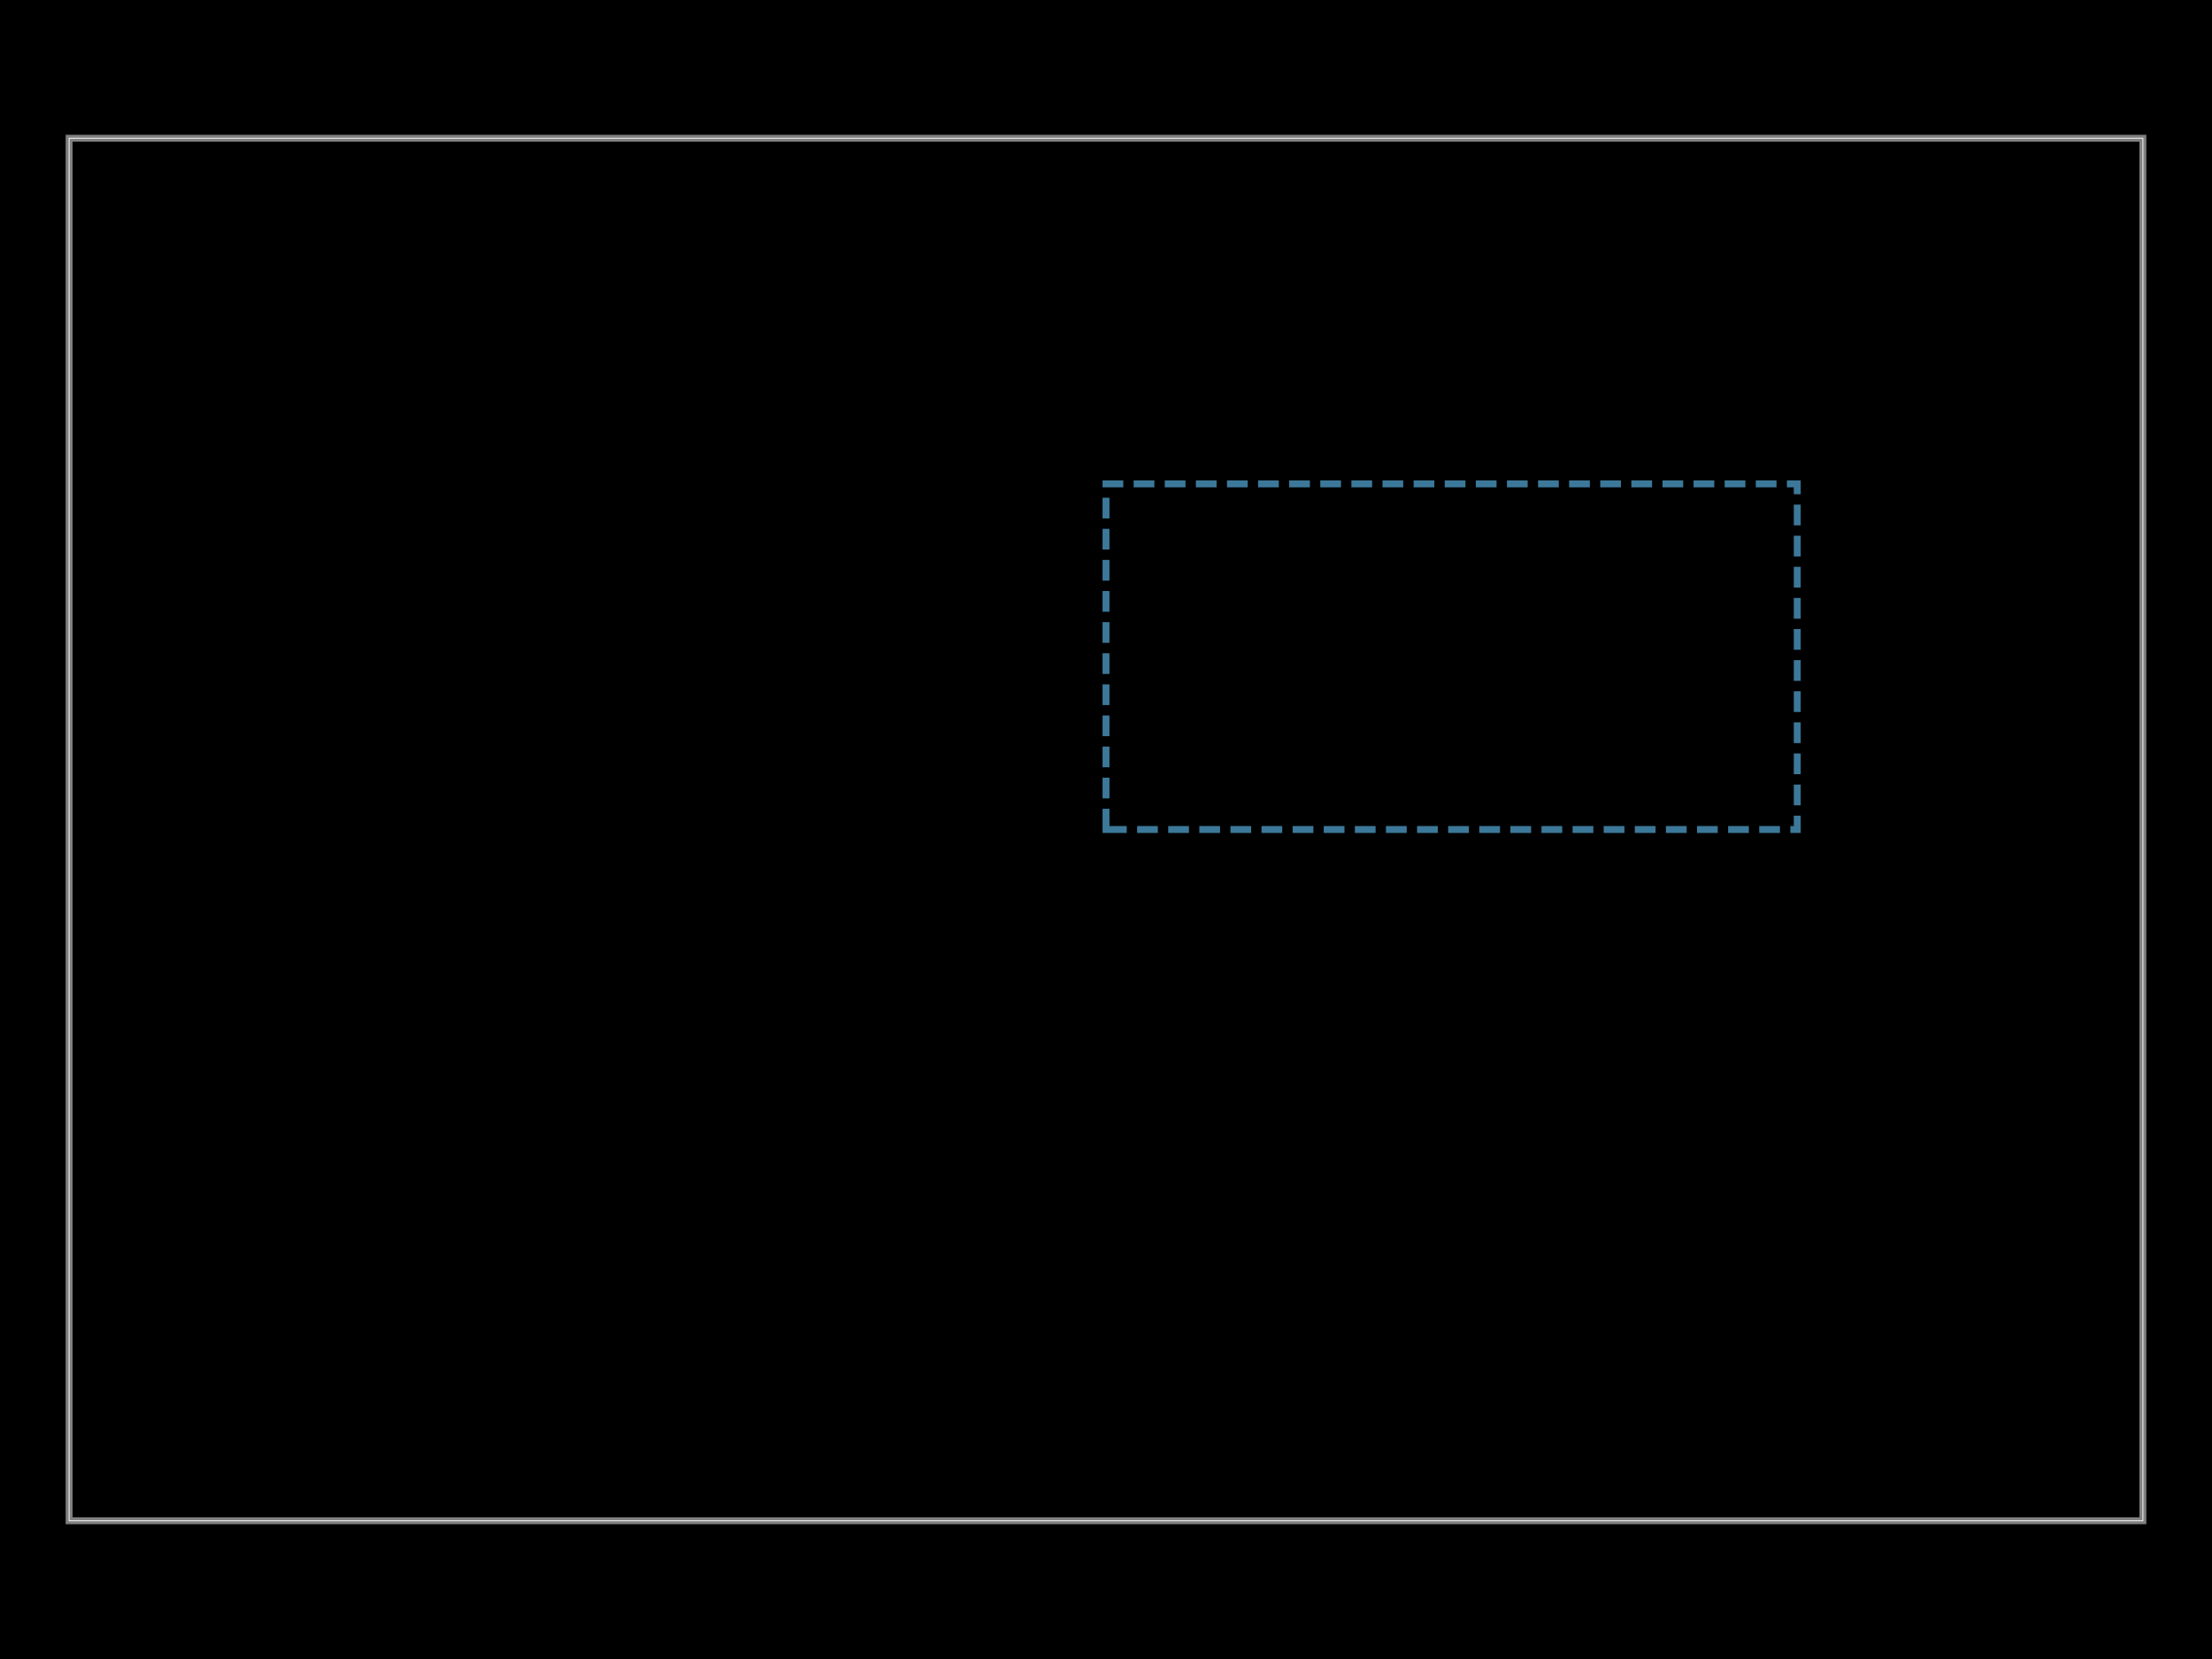
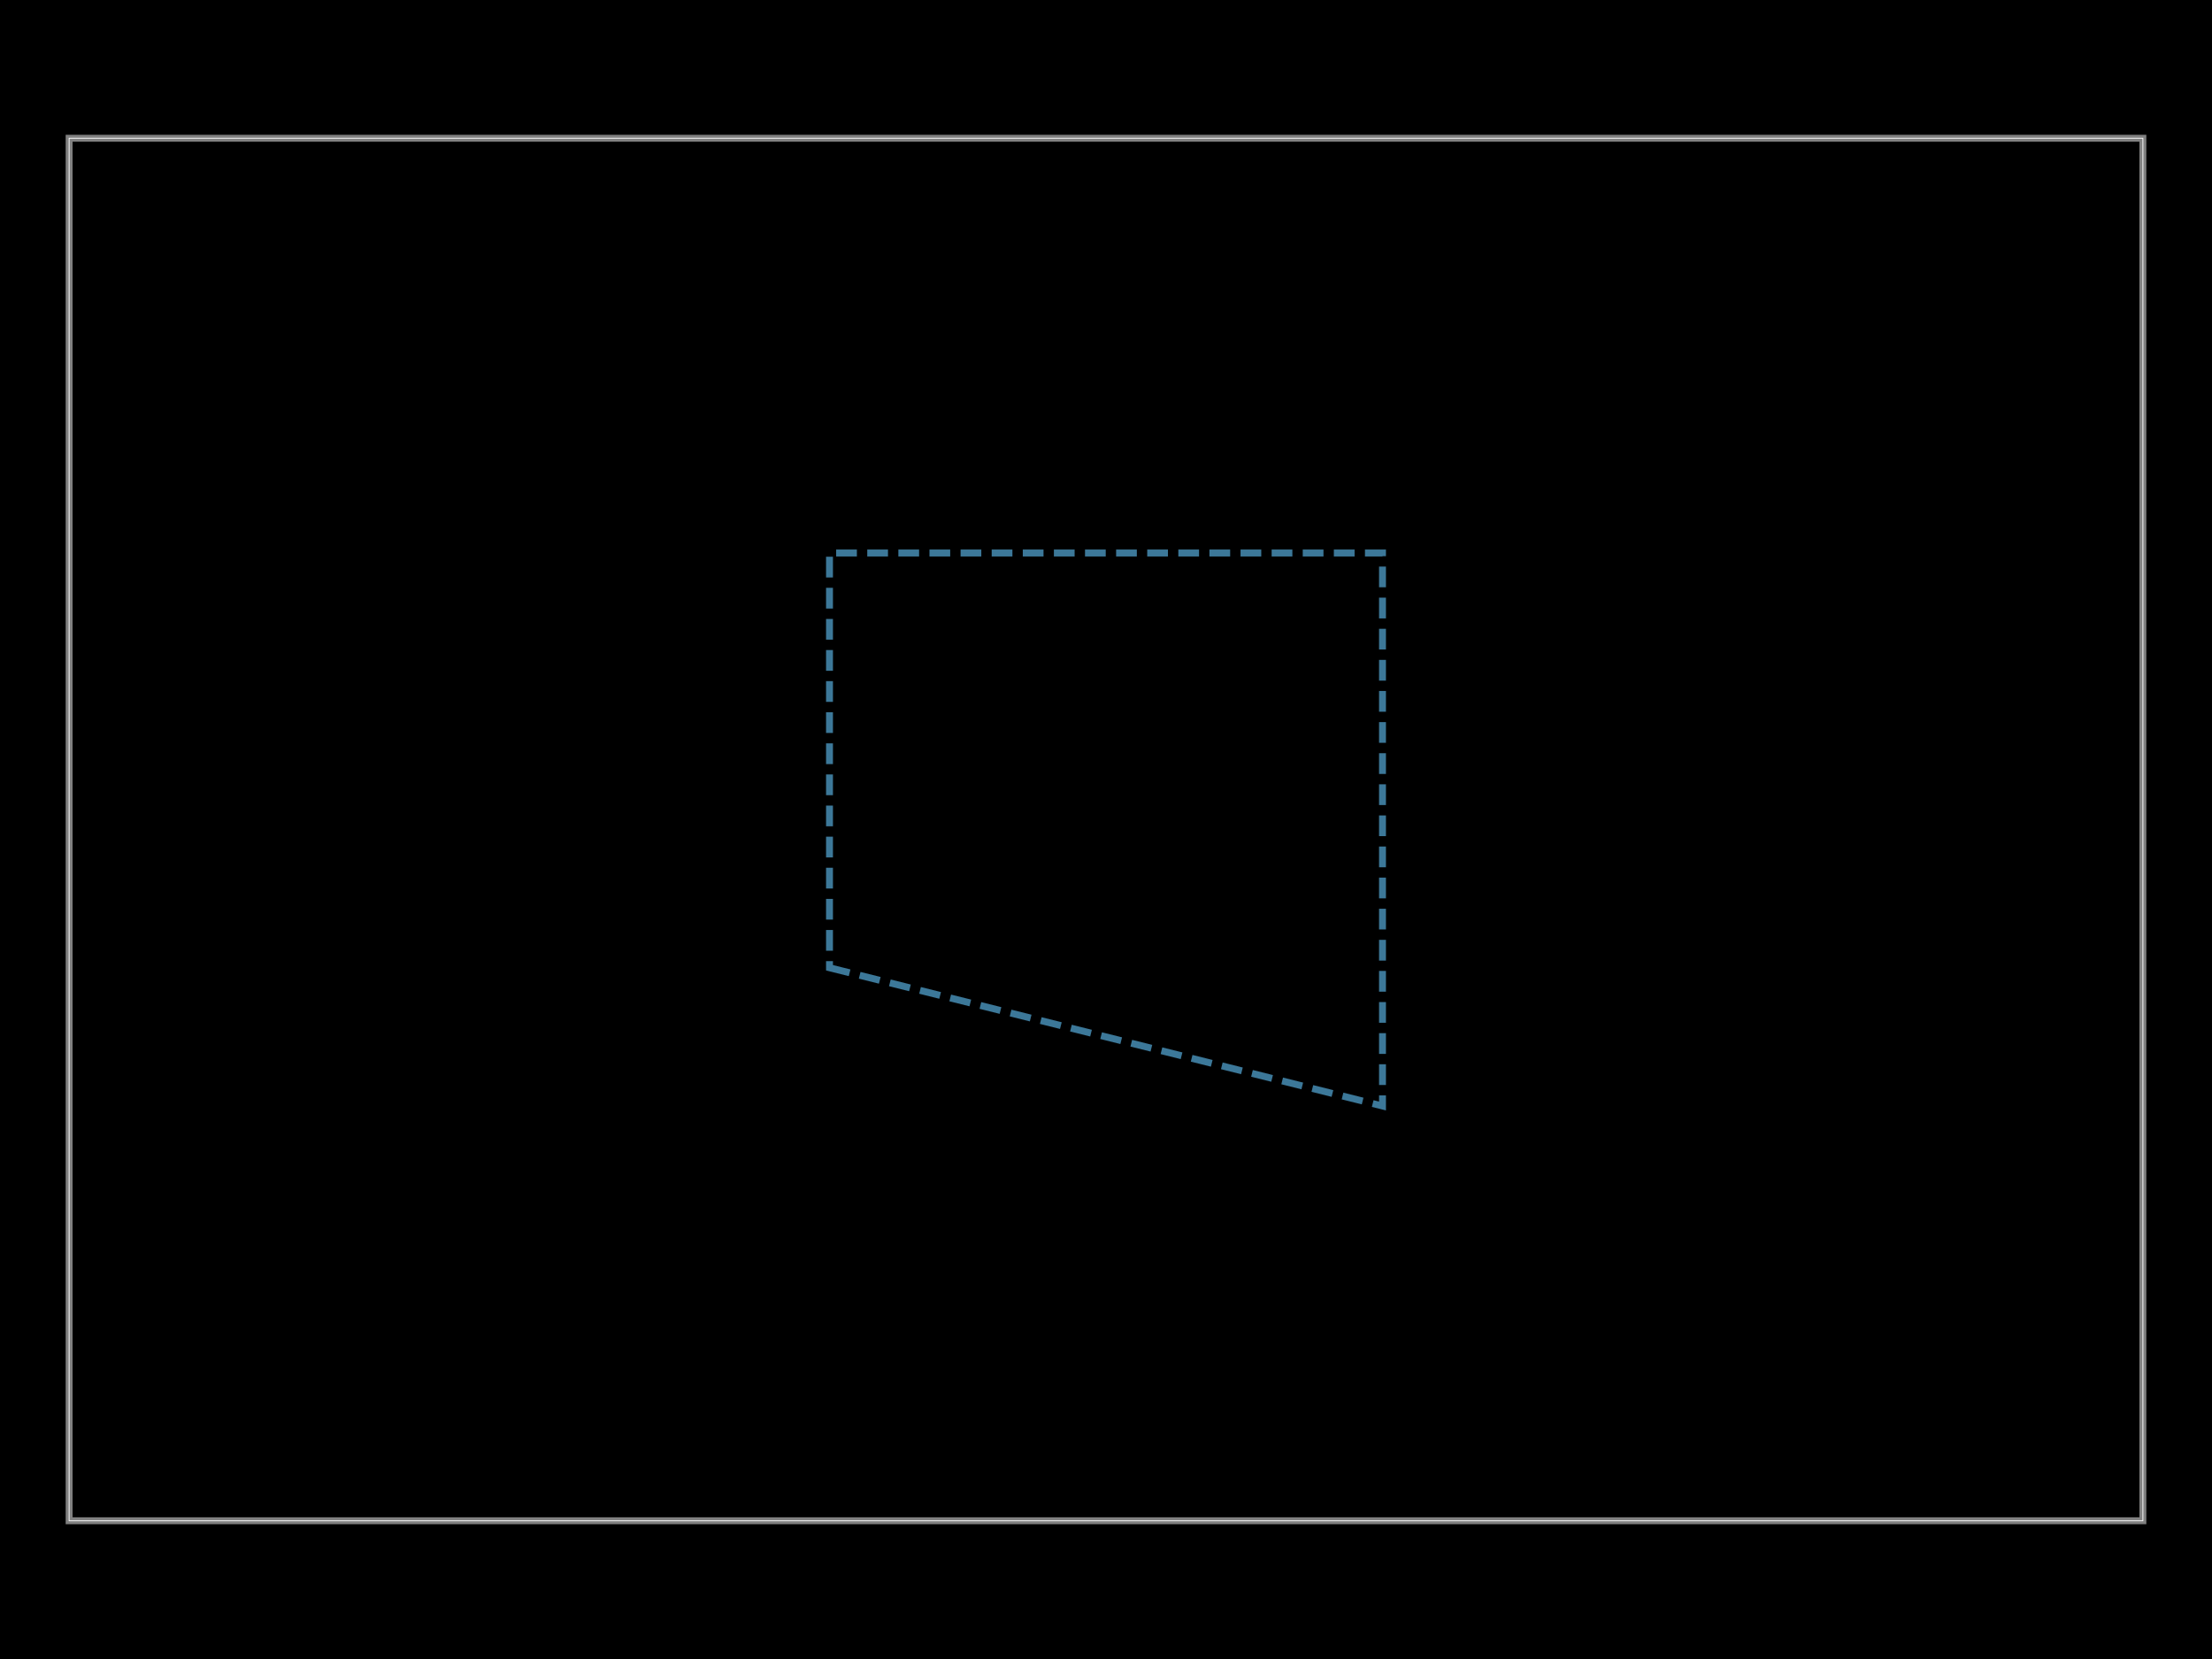
<svg xmlns="http://www.w3.org/2000/svg" width="800" height="600">
  <style />
  <rect class="boundary" x="0" y="0" fill="#000" width="800" height="600" data-type="pcb_background" data-pcb-layer="global" />
  <rect class="pcb-boundary" fill="none" stroke="#fff" stroke-width="0.3" x="25" y="50" width="750" height="500" data-type="pcb_boundary" data-pcb-layer="global" />
  <path class="pcb-board" d="M 25 550 L 775 550 L 775 50 L 25 50 Z" fill="none" stroke="rgba(255, 255, 255, 0.5)" stroke-width="2.5" data-type="pcb_board" data-pcb-layer="board" />
-   <path class="pcb-group" fill="none" stroke="rgba(100, 200, 255, 0.6)" stroke-width="2.5" stroke-dasharray="7.5 3.75" data-type="pcb_group" data-pcb-group-id="group_outline" data-pcb-layer="overlay" data-group-name="Outline Group" d="M 400 300 L 650 300 L 650 175 L 400 175 Z" />
+   <path class="pcb-group" fill="none" stroke="rgba(100, 200, 255, 0.6)" stroke-width="2.5" stroke-dasharray="7.5 3.75" data-type="pcb_group" data-pcb-group-id="group_outline" data-pcb-layer="overlay" data-group-name="Outline Group" d="M 300 350 L 500 400 L 500 200 L 300 200 Z" />
</svg>
